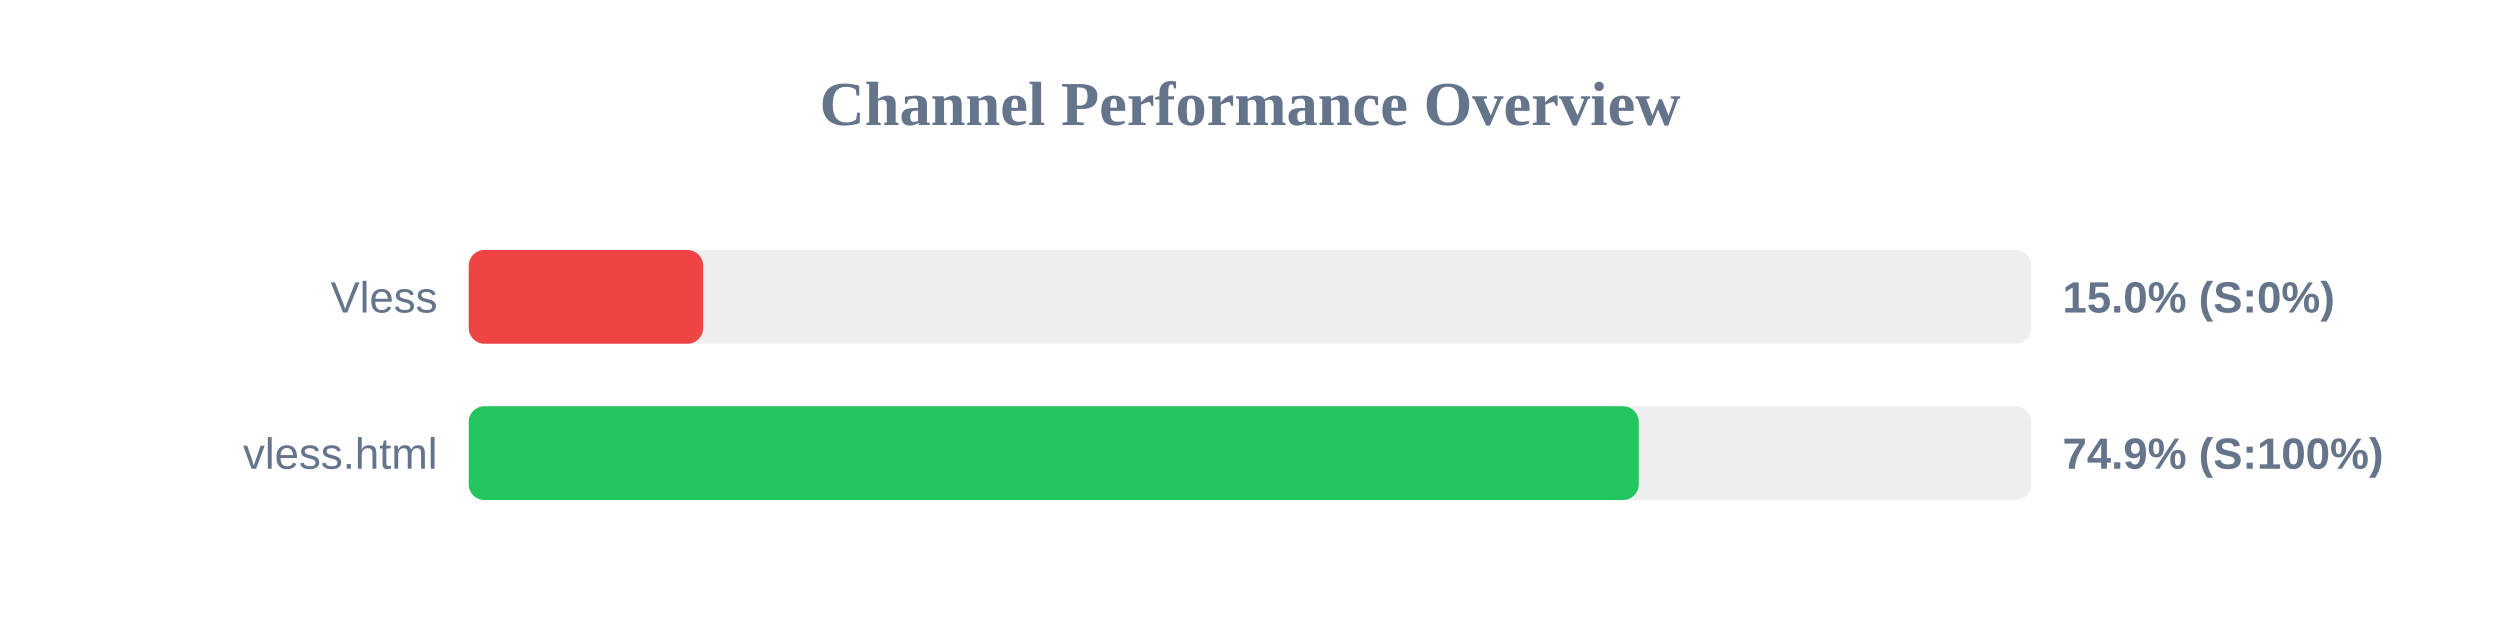
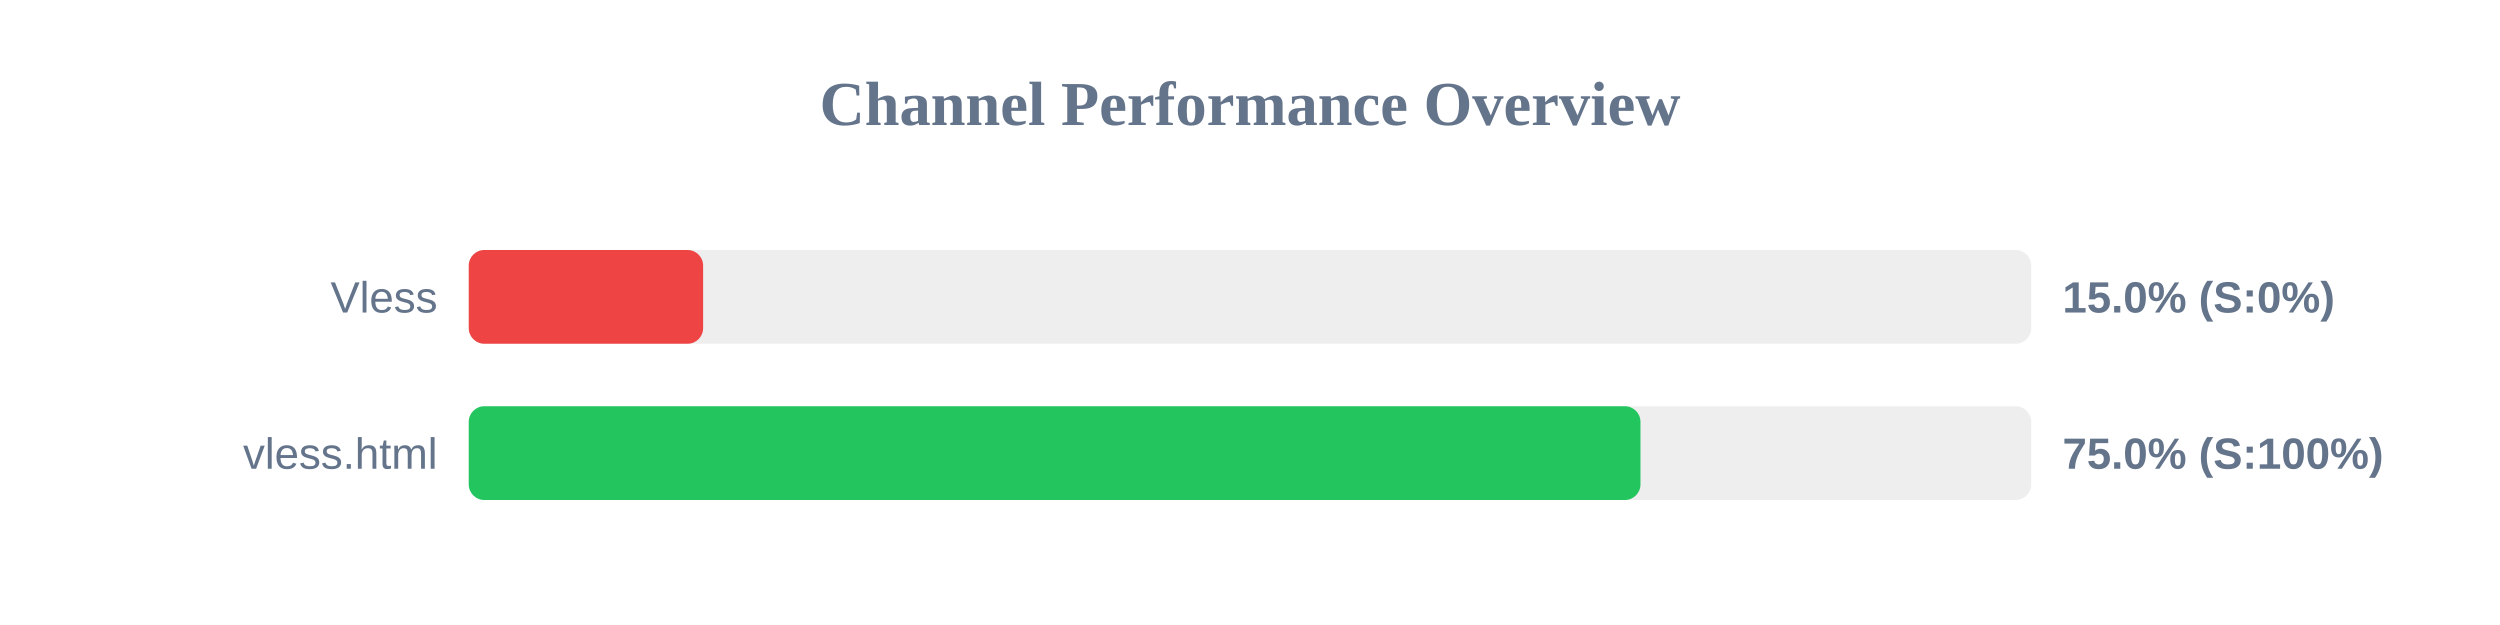
<svg xmlns="http://www.w3.org/2000/svg" width="800" height="200" version="1.1">
  <style>
        .row { font: 14px Arial; fill: #64748b; }
        .score { font: bold 14px Arial; fill: #64748b; }
    </style>
  <text x="400" y="40" text-anchor="middle" font-size="20px" font-weight="bold" fill="#64748b">Channel Performance Overview</text>
  <rect x="150" y="80" width="500" height="30" fill="#eee" rx="5" />
  <rect x="150" y="80" width="75.0" height="30" fill="#ef4444" rx="5" />
  <text x="140" y="100" text-anchor="end" class="row">Vless</text>
  <text x="660" y="100" text-anchor="start" class="score">15.0% (S:0%)</text>
  <rect x="150" y="130" width="500" height="30" fill="#eee" rx="5" />
-   <rect x="150" y="130" width="374.4" height="30" fill="#22c55e" rx="5" />
+   <rect x="150" y="130" width="374.95" height="30" fill="#22c55e" rx="5" />
  <text x="140" y="150" text-anchor="end" class="row">vless.html</text>
-   <text x="660" y="150" text-anchor="start" class="score">74.9% (S:100%)</text>
+   <text x="660" y="150" text-anchor="start" class="score">75.0% (S:100%)</text>
</svg>
